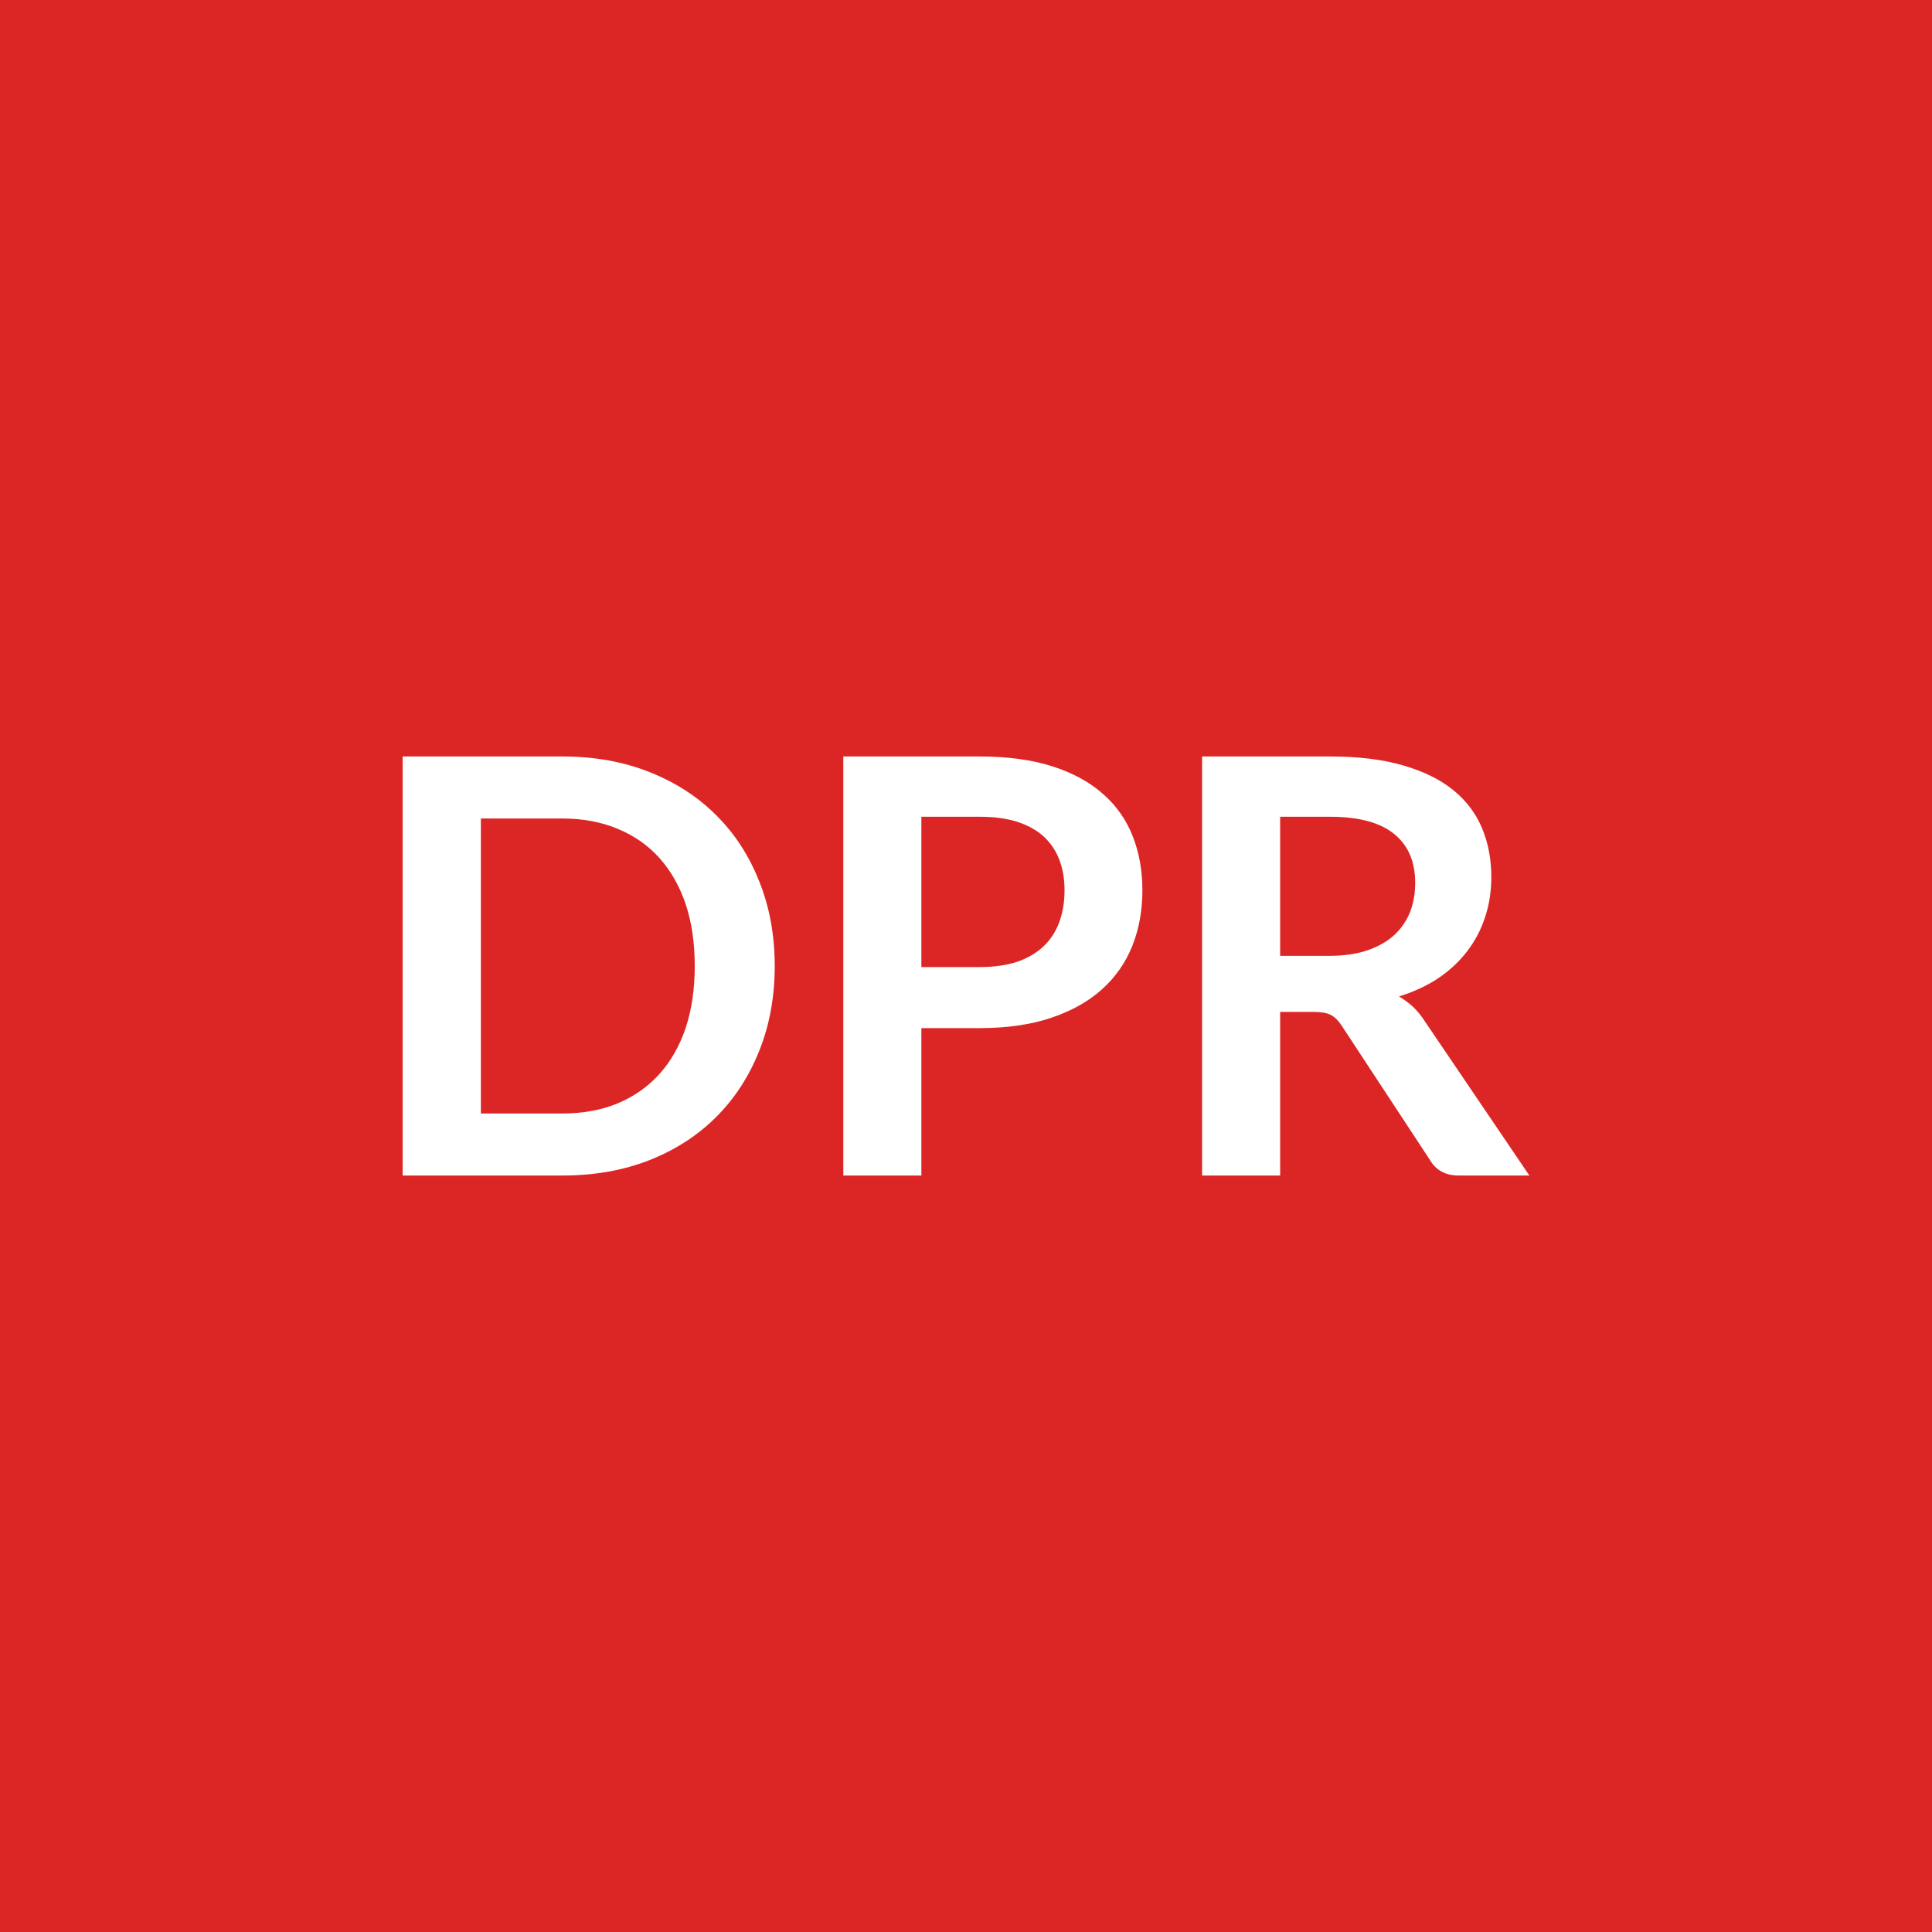
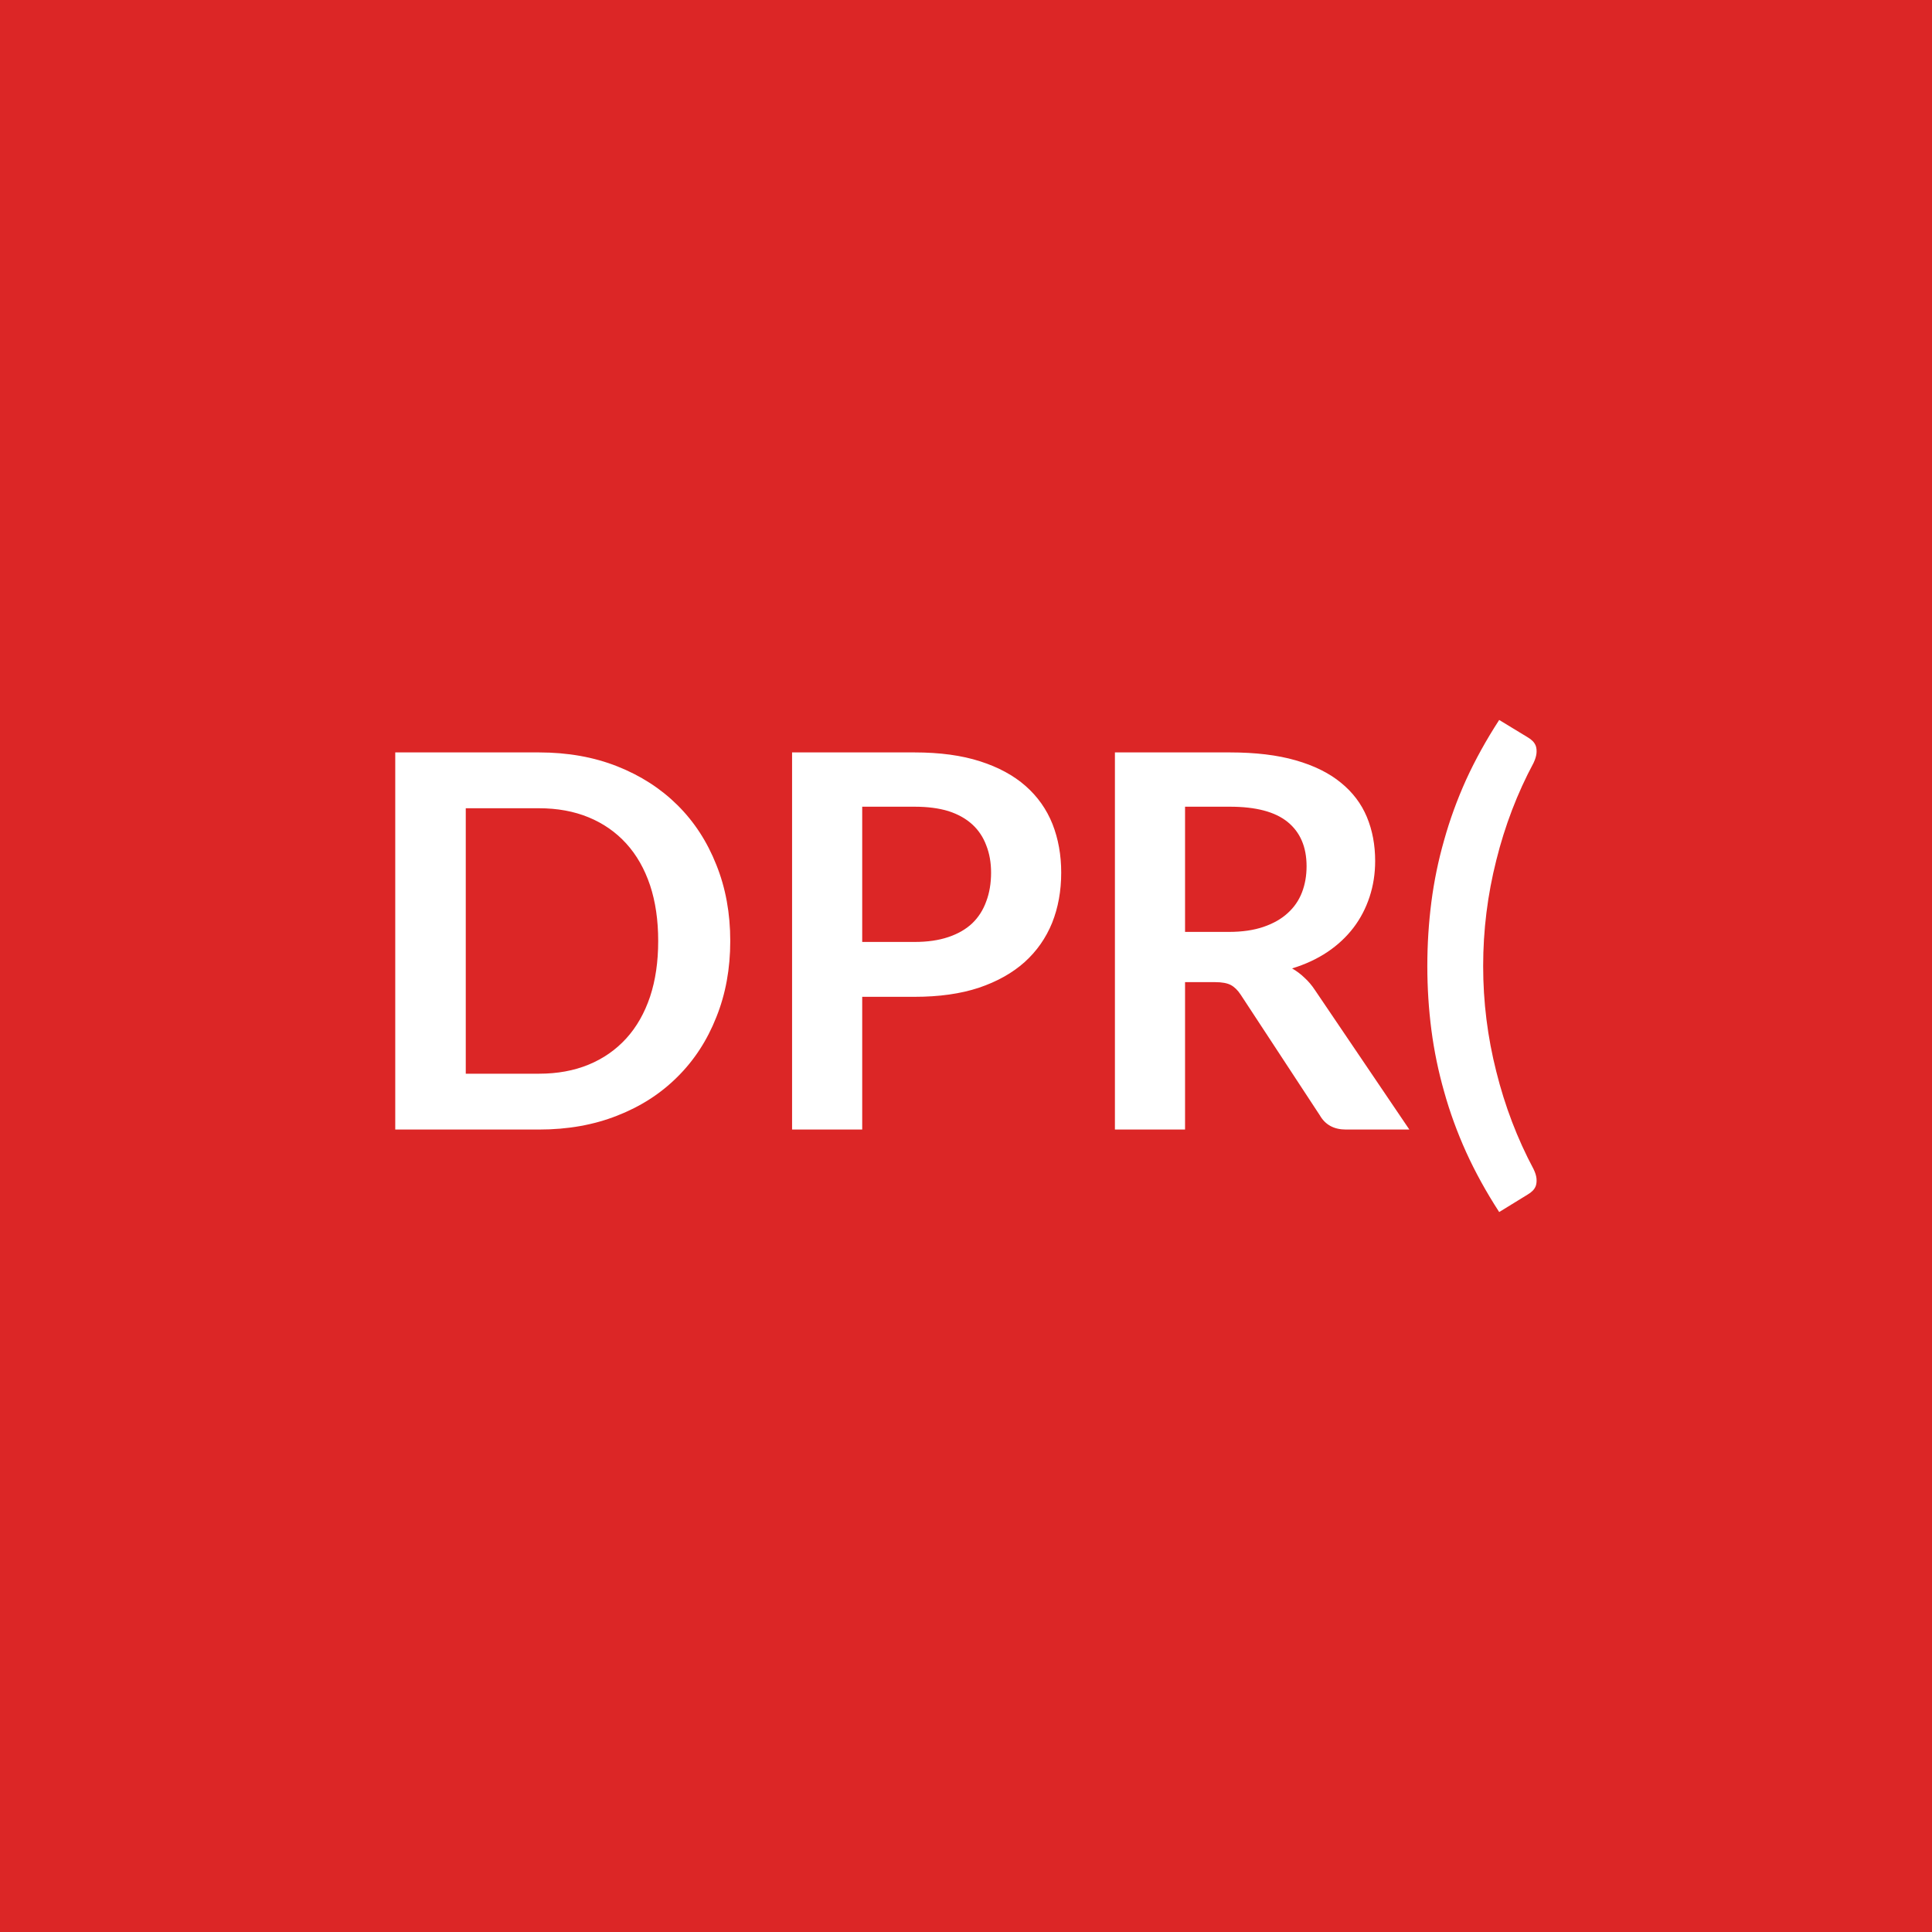
<svg xmlns="http://www.w3.org/2000/svg" width="100" height="100" viewBox="0 0 100 100">
  <rect width="100%" height="100%" fill="#dc2626" />
-   <path fill="#ffffff" d="M40.1 50.005q0 2.38-.8 4.38-.79 1.99-2.23 3.43t-3.47 2.24q-2.02.79-4.5.79h-8.26v-21.69h8.26q2.48 0 4.5.8 2.03.8 3.47 2.24 1.44 1.43 2.23 3.43.8 1.99.8 4.38m-4.14 0q0-1.79-.47-3.21-.48-1.41-1.37-2.4-.89-.98-2.16-1.5-1.27-.53-2.86-.53h-4.21v15.27h4.21q1.59 0 2.86-.52 1.27-.53 2.16-1.51t1.37-2.4q.47-1.42.47-3.2m11.73.05h3.01q1.11 0 1.94-.27.82-.28 1.37-.8t.82-1.26.27-1.65q0-.87-.27-1.58-.27-.7-.81-1.2-.54-.49-1.37-.76-.82-.26-1.95-.26h-3.01zm-4.04-10.9h7.05q2.18 0 3.77.51t2.62 1.43q1.04.91 1.54 2.19.5 1.27.5 2.79 0 1.57-.52 2.88-.53 1.32-1.58 2.26t-2.63 1.47-3.7.53h-3.01v7.63h-4.04zm22.61 10.32h2.52q1.14 0 1.98-.28.85-.29 1.4-.79.55-.51.82-1.19.27-.69.27-1.52 0-1.65-1.09-2.53-1.09-.89-3.32-.89h-2.58zm7.47 3.36 5.43 8.01h-3.65q-1.03 0-1.5-.81l-4.56-6.94q-.25-.39-.56-.56-.31-.16-.91-.16h-1.72v8.47h-4.04v-21.69h6.62q2.2 0 3.78.46 1.59.46 2.6 1.28t1.49 1.97.48 2.53q0 1.1-.32 2.07-.32.98-.93 1.77-.61.8-1.5 1.4-.89.59-2.03.94.39.23.72.53.33.31.6.73" />
+   <path fill="#ffffff" d="M37.798 48.705q0 2.15-.72 3.94-.71 1.8-2.01 3.09-1.3 1.3-3.12 2.01-1.82.72-4.05.72h-7.44v-19.52h7.44q2.23 0 4.05.72t3.12 2.01 2.01 3.09q.72 1.79.72 3.94m-3.73 0q0-1.61-.42-2.88-.43-1.28-1.23-2.16-.81-.89-1.95-1.36t-2.57-.47h-3.79v13.74h3.79q1.43 0 2.57-.47t1.95-1.36q.8-.88 1.23-2.16.42-1.27.42-2.88m10.56.05h2.71q1 0 1.74-.25.75-.25 1.24-.71.49-.47.73-1.14.25-.66.25-1.49 0-.78-.25-1.41-.24-.64-.72-1.08-.49-.45-1.23-.69-.75-.23-1.76-.23h-2.71zm-3.63-9.81h6.34q1.96 0 3.39.46t2.36 1.28 1.39 1.97q.45 1.15.45 2.51 0 1.42-.47 2.6-.48 1.18-1.42 2.03-.95.85-2.37 1.33-1.42.47-3.33.47h-2.71v6.87h-3.63zm20.34 9.29h2.27q1.03 0 1.79-.26t1.25-.71q.5-.45.74-1.07t.24-1.36q0-1.49-.98-2.29-.97-.79-2.99-.79h-2.32zm6.73 3.02 4.88 7.21h-3.28q-.93 0-1.35-.73l-4.1-6.25q-.23-.35-.51-.5t-.82-.15h-1.55v7.63h-3.63v-19.52h5.95q1.99 0 3.41.41 1.43.41 2.34 1.16.91.74 1.34 1.77t.43 2.28q0 .98-.29 1.86t-.83 1.59q-.55.72-1.35 1.26-.81.54-1.83.85.35.2.64.48.3.27.55.65m8.7-1.25q0 2.78.68 5.46.67 2.69 1.93 5.05.13.27.15.48t-.03.37q-.05.15-.17.27-.11.11-.25.19l-1.48.91q-1-1.54-1.71-3.1-.7-1.55-1.14-3.13-.45-1.58-.66-3.2t-.21-3.3q0-1.69.21-3.32t.66-3.2q.44-1.58 1.14-3.13.71-1.55 1.71-3.09l1.48.9q.14.08.25.19.12.12.17.27.05.16.03.37t-.15.49q-1.26 2.35-1.93 5.04-.68 2.69-.68 5.48" />
</svg>
